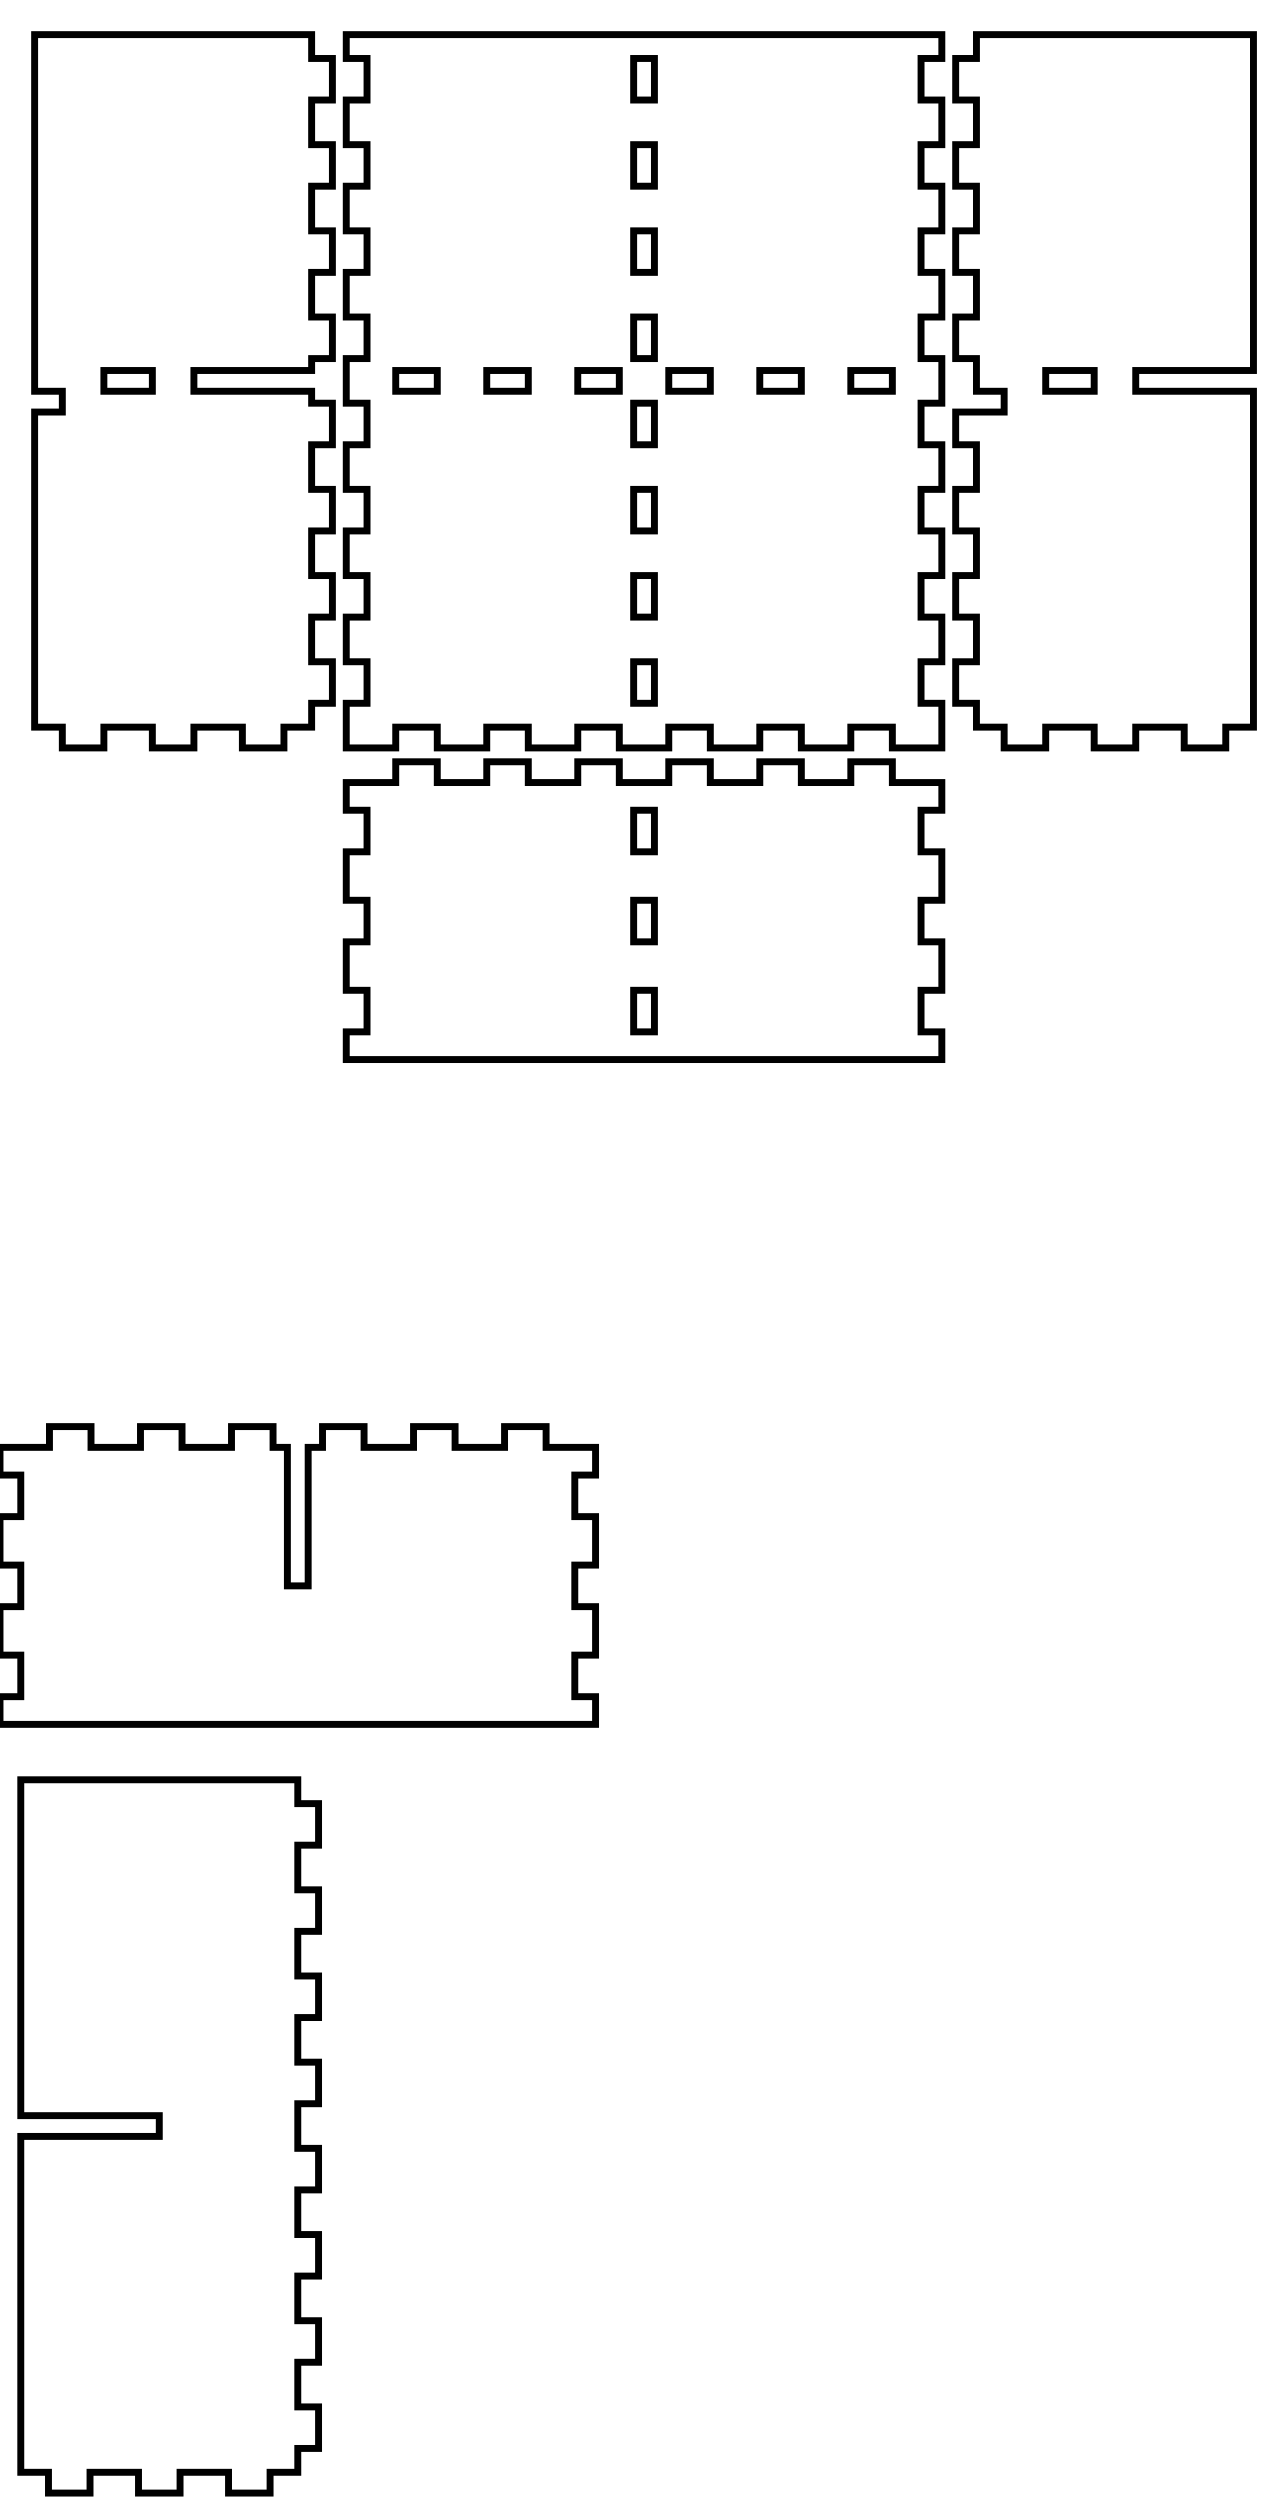
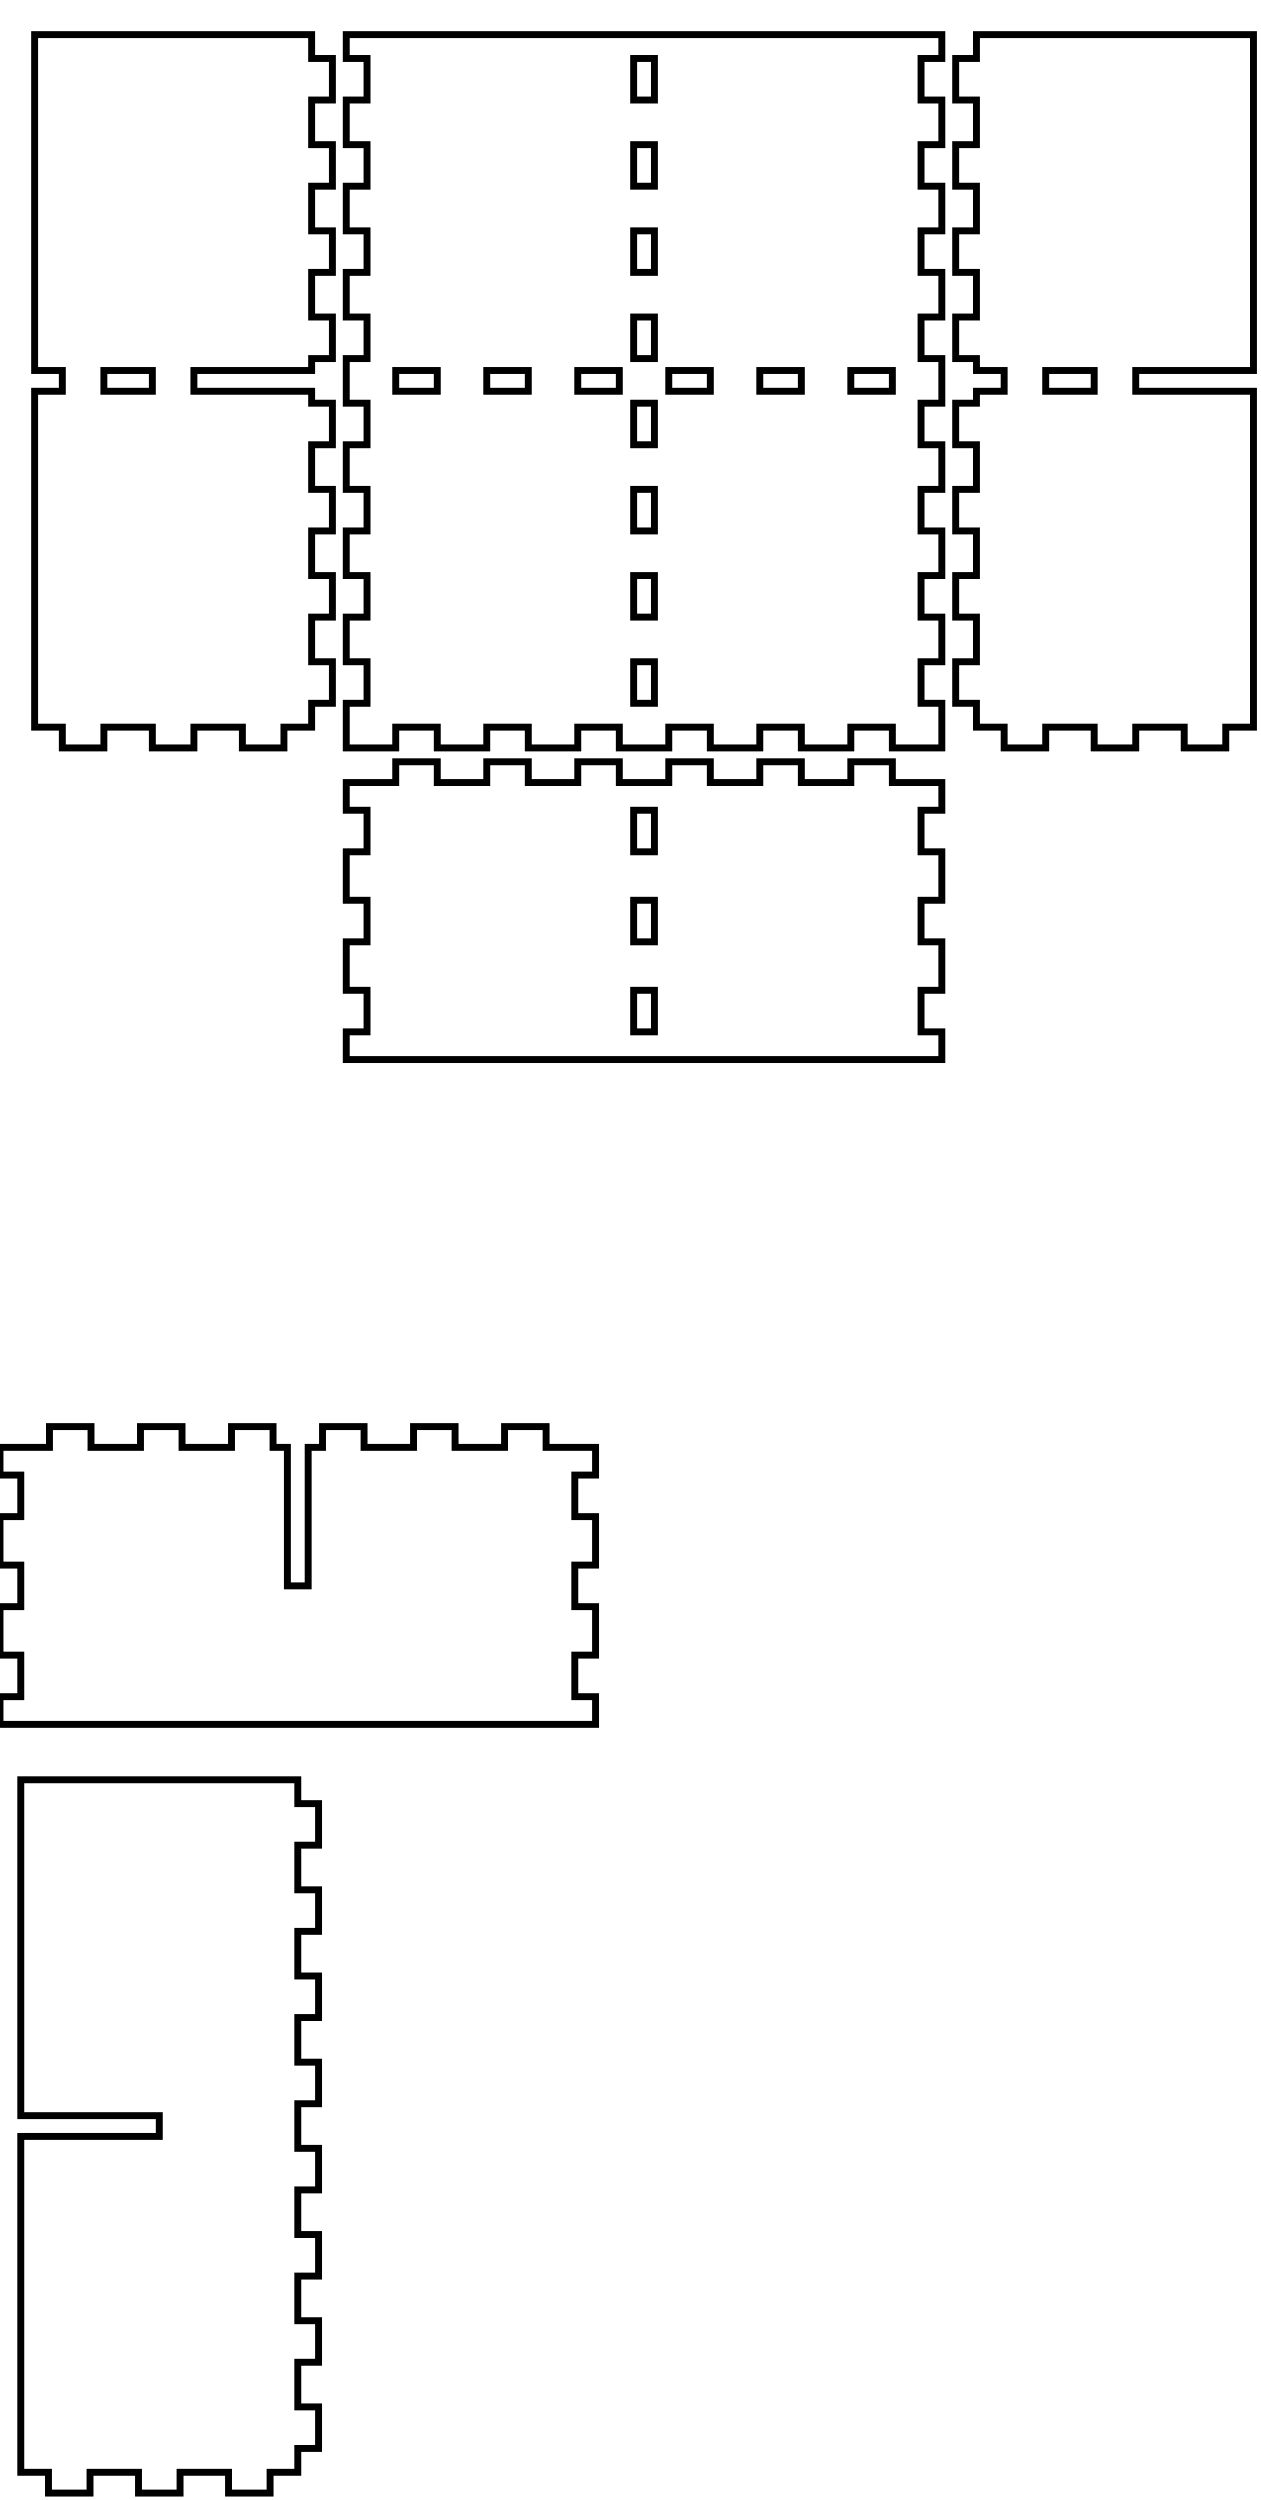
<svg xmlns="http://www.w3.org/2000/svg" width="182mm" height="361mm" viewBox="0 0 182 361" version="1.1" id="svg5">
  <defs id="defs2" />
  <g id="layer1">
    <path id="piece_001" style="fill:none;stroke:#000000;stroke-width:1" d="M 50 117 L 53 117 L 53 123 L 50 123 L 50 130 L 53 130 L 53 136 L 50 136 L 50 143 L 53 143 L 53 149 L 50 149 L 50 153 L 136 153 L 136 149 L 133 149 L 133 143 L 136 143 L 136 136 L 133 136 L 133 130 L 136 130 L 136 123 L 133 123 L 133 117 L 136 117 L 136 113 L 128.857 113 L 128.857 110 L 122.857 110 L 122.857 113 L 115.714 113 L 115.714 110 L 109.714 110 L 109.714 113 L 102.571 113 L 102.571 110 L 96.571 110 L 96.571 113 L 89.429 113 L 89.429 110 L 83.429 110 L 83.429 113 L 76.286 113 L 76.286 110 L 70.286 110 L 70.286 113 L 63.143 113 L 63.143 110 L 57.143 110 L 57.143 113 L 50 113 L 50 117 Z M 91.5 117 L 94.5 117 L 94.5 123 L 91.5 123 L 91.5 117 Z M 91.5 130 L 94.5 130 L 94.5 136 L 91.5 136 L 91.5 130 Z M 91.5 143 L 94.5 143 L 94.5 149 L 91.5 149 L 91.5 143 Z" />
    <path id="xdivider_001" style="fill:none;stroke:#000000;stroke-width:1" d="M 39.429 209 L 39.429 206 L 33.429 206 L 33.429 209 L 26.286 209 L 26.286 206 L 20.286 206 L 20.286 209 L 13.143 209 L 13.143 206 L 7.143 206 L 7.143 209 L 0 209 L 0 213 L 3 213 L 3 219 L 0 219 L 0 226 L 3 226 L 3 232 L 0 232 L 0 239 L 3 239 L 3 245 L 0 245 L 0 249 L 86 249 L 86 245 L 83 245 L 83 239 L 86 239 L 86 232 L 83 232 L 83 226 L 86 226 L 86 219 L 83 219 L 83 213 L 86 213 L 86 209 L 78.857 209 L 78.857 206 L 72.857 206 L 72.857 209 L 65.714 209 L 65.714 206 L 59.714 206 L 59.714 209 L 52.571 209 L 52.571 206 L 46.571 206 L 46.571 209 L 44.5 209 L 44.5 229 L 41.5 229 L 41.5 209 L 39.429 209 Z" />
-     <path id="piece_002" style="fill:none;stroke:#000000;stroke-width:1" d="M 45 51.778 L 48 51.778 L 48 45.778 L 45 45.778 L 45 39.333 L 48 39.333 L 48 33.333 L 45 33.333 L 45 26.889 L 48 26.889 L 48 20.889 L 45 20.889 L 45 14.444 L 48 14.444 L 48 8.444 L 45 8.444 L 45 5 L 9 5 L 5 5 L 5 56.5 L 9 56.5 L 9 59.5 L 5 59.5 L 5 105 L 9 105 L 9 108 L 15 108 L 15 105 L 22 105 L 22 108 L 28 108 L 28 105 L 35 105 L 35 108 L 41 108 L 41 105 L 45 105 L 45 101.556 L 48 101.556 L 48 95.556 L 45 95.556 L 45 89.111 L 48 89.111 L 48 83.111 L 45 83.111 L 45 76.667 L 48 76.667 L 48 70.667 L 45 70.667 L 45 64.222 L 48 64.222 L 48 58.222 L 45 58.222 L 45 56.5 L 35 56.5 L 28 56.5 L 28 53.5 L 35 53.5 L 45 53.5 L 45 51.778 Z M 15 53.5 L 22 53.5 L 22 56.5 L 15 56.5 L 15 53.5 Z" />
+     <path id="piece_002" style="fill:none;stroke:#000000;stroke-width:1" d="M 45 51.778 L 48 51.778 L 48 45.778 L 45 45.778 L 45 39.333 L 48 39.333 L 48 33.333 L 45 33.333 L 45 26.889 L 48 26.889 L 48 20.889 L 45 20.889 L 45 14.444 L 48 14.444 L 48 8.444 L 45 8.444 L 45 5 L 9 5 L 5 5 L 5 53.5 L 9 53.5 L 9 56.5 L 5 56.5 L 5 105 L 9 105 L 9 108 L 15 108 L 15 105 L 22 105 L 22 108 L 28 108 L 28 105 L 35 105 L 35 108 L 41 108 L 41 105 L 45 105 L 45 101.556 L 48 101.556 L 48 95.556 L 45 95.556 L 45 89.111 L 48 89.111 L 48 83.111 L 45 83.111 L 45 76.667 L 48 76.667 L 48 70.667 L 45 70.667 L 45 64.222 L 48 64.222 L 48 58.222 L 45 58.222 L 45 56.5 L 35 56.5 L 28 56.5 L 28 53.5 L 35 53.5 L 45 53.5 L 45 51.778 Z M 15 53.5 L 22 53.5 L 22 56.5 L 15 56.5 L 15 53.5 Z" />
    <path id="ydivider_001" style="fill:none;stroke:#000000;stroke-width:1" d="M 3 357 L 7 357 L 7 360 L 13 360 L 13 357 L 20 357 L 20 360 L 26 360 L 26 357 L 33 357 L 33 360 L 39 360 L 39 357 L 43 357 L 43 353.556 L 46 353.556 L 46 347.556 L 43 347.556 L 43 341.111 L 46 341.111 L 46 335.111 L 43 335.111 L 43 328.667 L 46 328.667 L 46 322.667 L 43 322.667 L 43 316.222 L 46 316.222 L 46 310.222 L 43 310.222 L 43 303.778 L 46 303.778 L 46 297.778 L 43 297.778 L 43 291.333 L 46 291.333 L 46 285.333 L 43 285.333 L 43 278.889 L 46 278.889 L 46 272.889 L 43 272.889 L 43 266.444 L 46 266.444 L 46 260.444 L 43 260.444 L 43 257 L 7 257 L 3 257 L 3 305.5 L 23 305.5 L 23 308.5 L 3 308.5 L 3 357 Z" />
    <path id="piece_003" style="fill:none;stroke:#000000;stroke-width:1" d="M 50 8.444 L 53 8.444 L 53 14.444 L 50 14.444 L 50 20.889 L 53 20.889 L 53 26.889 L 50 26.889 L 50 33.333 L 53 33.333 L 53 39.333 L 50 39.333 L 50 45.778 L 53 45.778 L 53 51.778 L 50 51.778 L 50 58.222 L 53 58.222 L 53 64.222 L 50 64.222 L 50 70.667 L 53 70.667 L 53 76.667 L 50 76.667 L 50 83.111 L 53 83.111 L 53 89.111 L 50 89.111 L 50 95.556 L 53 95.556 L 53 101.556 L 50 101.556 L 50 108 L 57.143 108 L 57.143 105 L 63.143 105 L 63.143 108 L 70.286 108 L 70.286 105 L 76.286 105 L 76.286 108 L 83.429 108 L 83.429 105 L 89.429 105 L 89.429 108 L 96.571 108 L 96.571 105 L 102.571 105 L 102.571 108 L 109.714 108 L 109.714 105 L 115.714 105 L 115.714 108 L 122.857 108 L 122.857 105 L 128.857 105 L 128.857 108 L 136 108 L 136 101.556 L 133 101.556 L 133 95.556 L 136 95.556 L 136 89.111 L 133 89.111 L 133 83.111 L 136 83.111 L 136 76.667 L 133 76.667 L 133 70.667 L 136 70.667 L 136 64.222 L 133 64.222 L 133 58.222 L 136 58.222 L 136 51.778 L 133 51.778 L 133 45.778 L 136 45.778 L 136 39.333 L 133 39.333 L 133 33.333 L 136 33.333 L 136 26.889 L 133 26.889 L 133 20.889 L 136 20.889 L 136 14.444 L 133 14.444 L 133 8.444 L 136 8.444 L 136 5 L 57.143 5 L 50 5 L 50 8.444 Z M 109.714 53.5 L 115.714 53.5 L 115.714 56.5 L 109.714 56.5 L 109.714 53.5 Z M 122.857 53.5 L 128.857 53.5 L 128.857 56.5 L 122.857 56.5 L 122.857 53.5 Z M 57.143 53.5 L 63.143 53.5 L 63.143 56.5 L 57.143 56.5 L 57.143 53.5 Z M 70.286 53.5 L 76.286 53.5 L 76.286 56.5 L 70.286 56.5 L 70.286 53.5 Z M 83.429 53.5 L 89.429 53.5 L 89.429 56.5 L 83.429 56.5 L 83.429 53.5 Z M 91.5 20.889 L 94.5 20.889 L 94.5 26.889 L 91.5 26.889 L 91.5 20.889 Z M 91.5 33.333 L 94.5 33.333 L 94.5 39.333 L 91.5 39.333 L 91.5 33.333 Z M 91.5 45.778 L 94.5 45.778 L 94.5 51.778 L 91.5 51.778 L 91.5 45.778 Z M 91.5 58.222 L 94.5 58.222 L 94.5 64.222 L 91.5 64.222 L 91.5 58.222 Z M 91.5 70.667 L 94.5 70.667 L 94.5 76.667 L 91.5 76.667 L 91.5 70.667 Z M 91.5 8.444 L 94.5 8.444 L 94.5 14.444 L 91.5 14.444 L 91.5 8.444 Z M 91.5 83.111 L 94.5 83.111 L 94.5 89.111 L 91.5 89.111 L 91.5 83.111 Z M 91.5 95.556 L 94.5 95.556 L 94.5 101.556 L 91.5 101.556 L 91.5 95.556 Z M 96.571 53.5 L 102.571 53.5 L 102.571 56.5 L 96.571 56.5 L 96.571 53.5 Z" />
-     <path id="piece_004" style="fill:none;stroke:#000000;stroke-width:1" d="M 181 5 L 145 5 L 141 5 L 141 8.444 L 138 8.444 L 138 14.444 L 141 14.444 L 141 20.889 L 138 20.889 L 138 26.889 L 141 26.889 L 141 33.333 L 138 33.333 L 138 39.333 L 141 39.333 L 141 45.778 L 138 45.778 L 138 51.778 L 141 51.778 L 141 56.5 L 145 56.5 L 145 59.5 L 138 59.5 L 138 64.222 L 141 64.222 L 141 70.667 L 138 70.667 L 138 76.667 L 141 76.667 L 141 83.111 L 138 83.111 L 138 89.111 L 141 89.111 L 141 95.556 L 138 95.556 L 138 101.556 L 141 101.556 L 141 105 L 145 105 L 145 108 L 151 108 L 151 105 L 158 105 L 158 108 L 164 108 L 164 105 L 171 105 L 171 108 L 177 108 L 177 105 L 181 105 L 181 56.5 L 171 56.5 L 164 56.5 L 164 53.5 L 171 53.5 L 181 53.5 L 181 5 Z M 151 53.5 L 158 53.5 L 158 56.5 L 151 56.5 L 151 53.5 Z" />
+     <path id="piece_004" style="fill:none;stroke:#000000;stroke-width:1" d="M 181 5 L 145 5 L 141 5 L 141 8.444 L 138 8.444 L 138 14.444 L 141 14.444 L 141 20.889 L 138 20.889 L 138 26.889 L 141 26.889 L 141 33.333 L 138 33.333 L 138 39.333 L 141 39.333 L 141 45.778 L 138 45.778 L 138 51.778 L 141 51.778 L 141 53.5 L 145 53.5 L 145 56.5 L 141 56.5 L 141 58.222 L 138 58.222 L 138 64.222 L 141 64.222 L 141 70.667 L 138 70.667 L 138 76.667 L 141 76.667 L 141 83.111 L 138 83.111 L 138 89.111 L 141 89.111 L 141 95.556 L 138 95.556 L 138 101.556 L 141 101.556 L 141 105 L 145 105 L 145 108 L 151 108 L 151 105 L 158 105 L 158 108 L 164 108 L 164 105 L 171 105 L 171 108 L 177 108 L 177 105 L 181 105 L 181 56.5 L 171 56.5 L 164 56.5 L 164 53.5 L 171 53.5 L 181 53.5 L 181 5 Z M 151 53.5 L 158 53.5 L 158 56.5 L 151 56.5 L 151 53.5 Z" />
  </g>
</svg>
